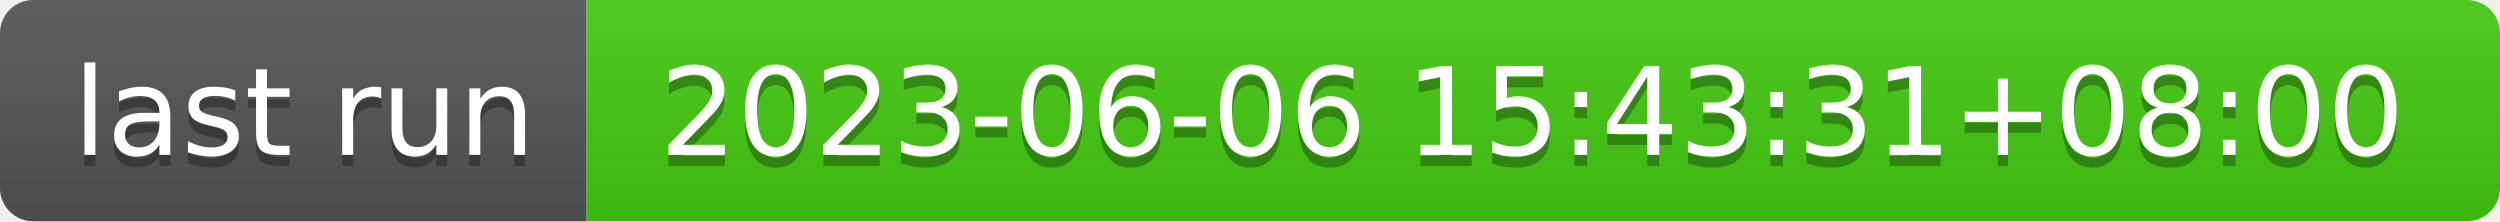
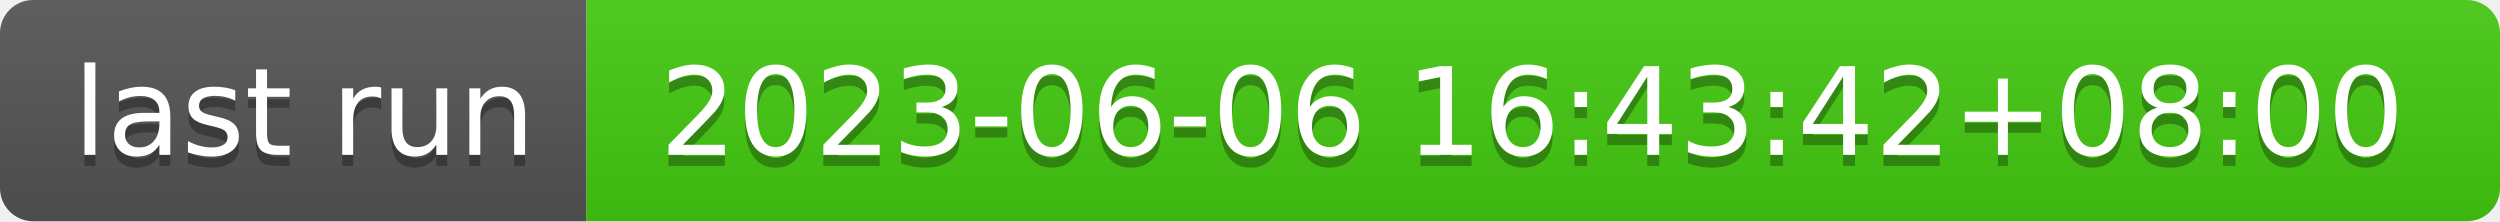
- <svg xmlns="http://www.w3.org/2000/svg" width="226" height="20" role="img" aria-label="last run: 2023-06-06 15:43:31+08:00">
+ <svg xmlns="http://www.w3.org/2000/svg" width="226" height="20" role="img" aria-label="last run: 2023-06-06 16:43:42+08:00">
  <linearGradient id="s" x2="0" y2="100%">
    <stop offset="0" stop-color="#bbb" stop-opacity=".1" />
    <stop offset="1" stop-opacity=".1" />
  </linearGradient>
  <clipPath id="r">
    <rect width="226" height="20" rx="3" fill="#fff" />
  </clipPath>
  <g clip-path="url(#r)">
    <rect width="53" height="20" fill="#555" />
    <rect x="53" width="173" height="20" fill="#4c1" />
    <rect width="226" height="20" fill="url(#s)" />
  </g>
  <g fill="#fff" text-anchor="middle" font-family="Verdana,Geneva,DejaVu Sans,sans-serif" text-rendering="geometricPrecision" font-size="110">
    <text aria-hidden="true" x="275" y="150" fill="#010101" fill-opacity=".3" transform="scale(.1)" textLength="430">last run</text>
    <text x="275" y="140" transform="scale(.1)" fill="#fff" textLength="430">last run</text>
-     <text aria-hidden="true" x="1385" y="150" fill="#010101" fill-opacity=".3" transform="scale(.1)" textLength="1630">2023-06-06 15:43:31+08:00</text>
-     <text x="1385" y="140" transform="scale(.1)" fill="#fff" textLength="1630">2023-06-06 15:43:31+08:00</text>
+     <text aria-hidden="true" x="1385" y="150" fill="#010101" fill-opacity=".3" transform="scale(.1)" textLength="1630">2023-06-06 16:43:42+08:00</text>
+     <text x="1385" y="140" transform="scale(.1)" fill="#fff" textLength="1630">2023-06-06 16:43:42+08:00</text>
  </g>
</svg>
